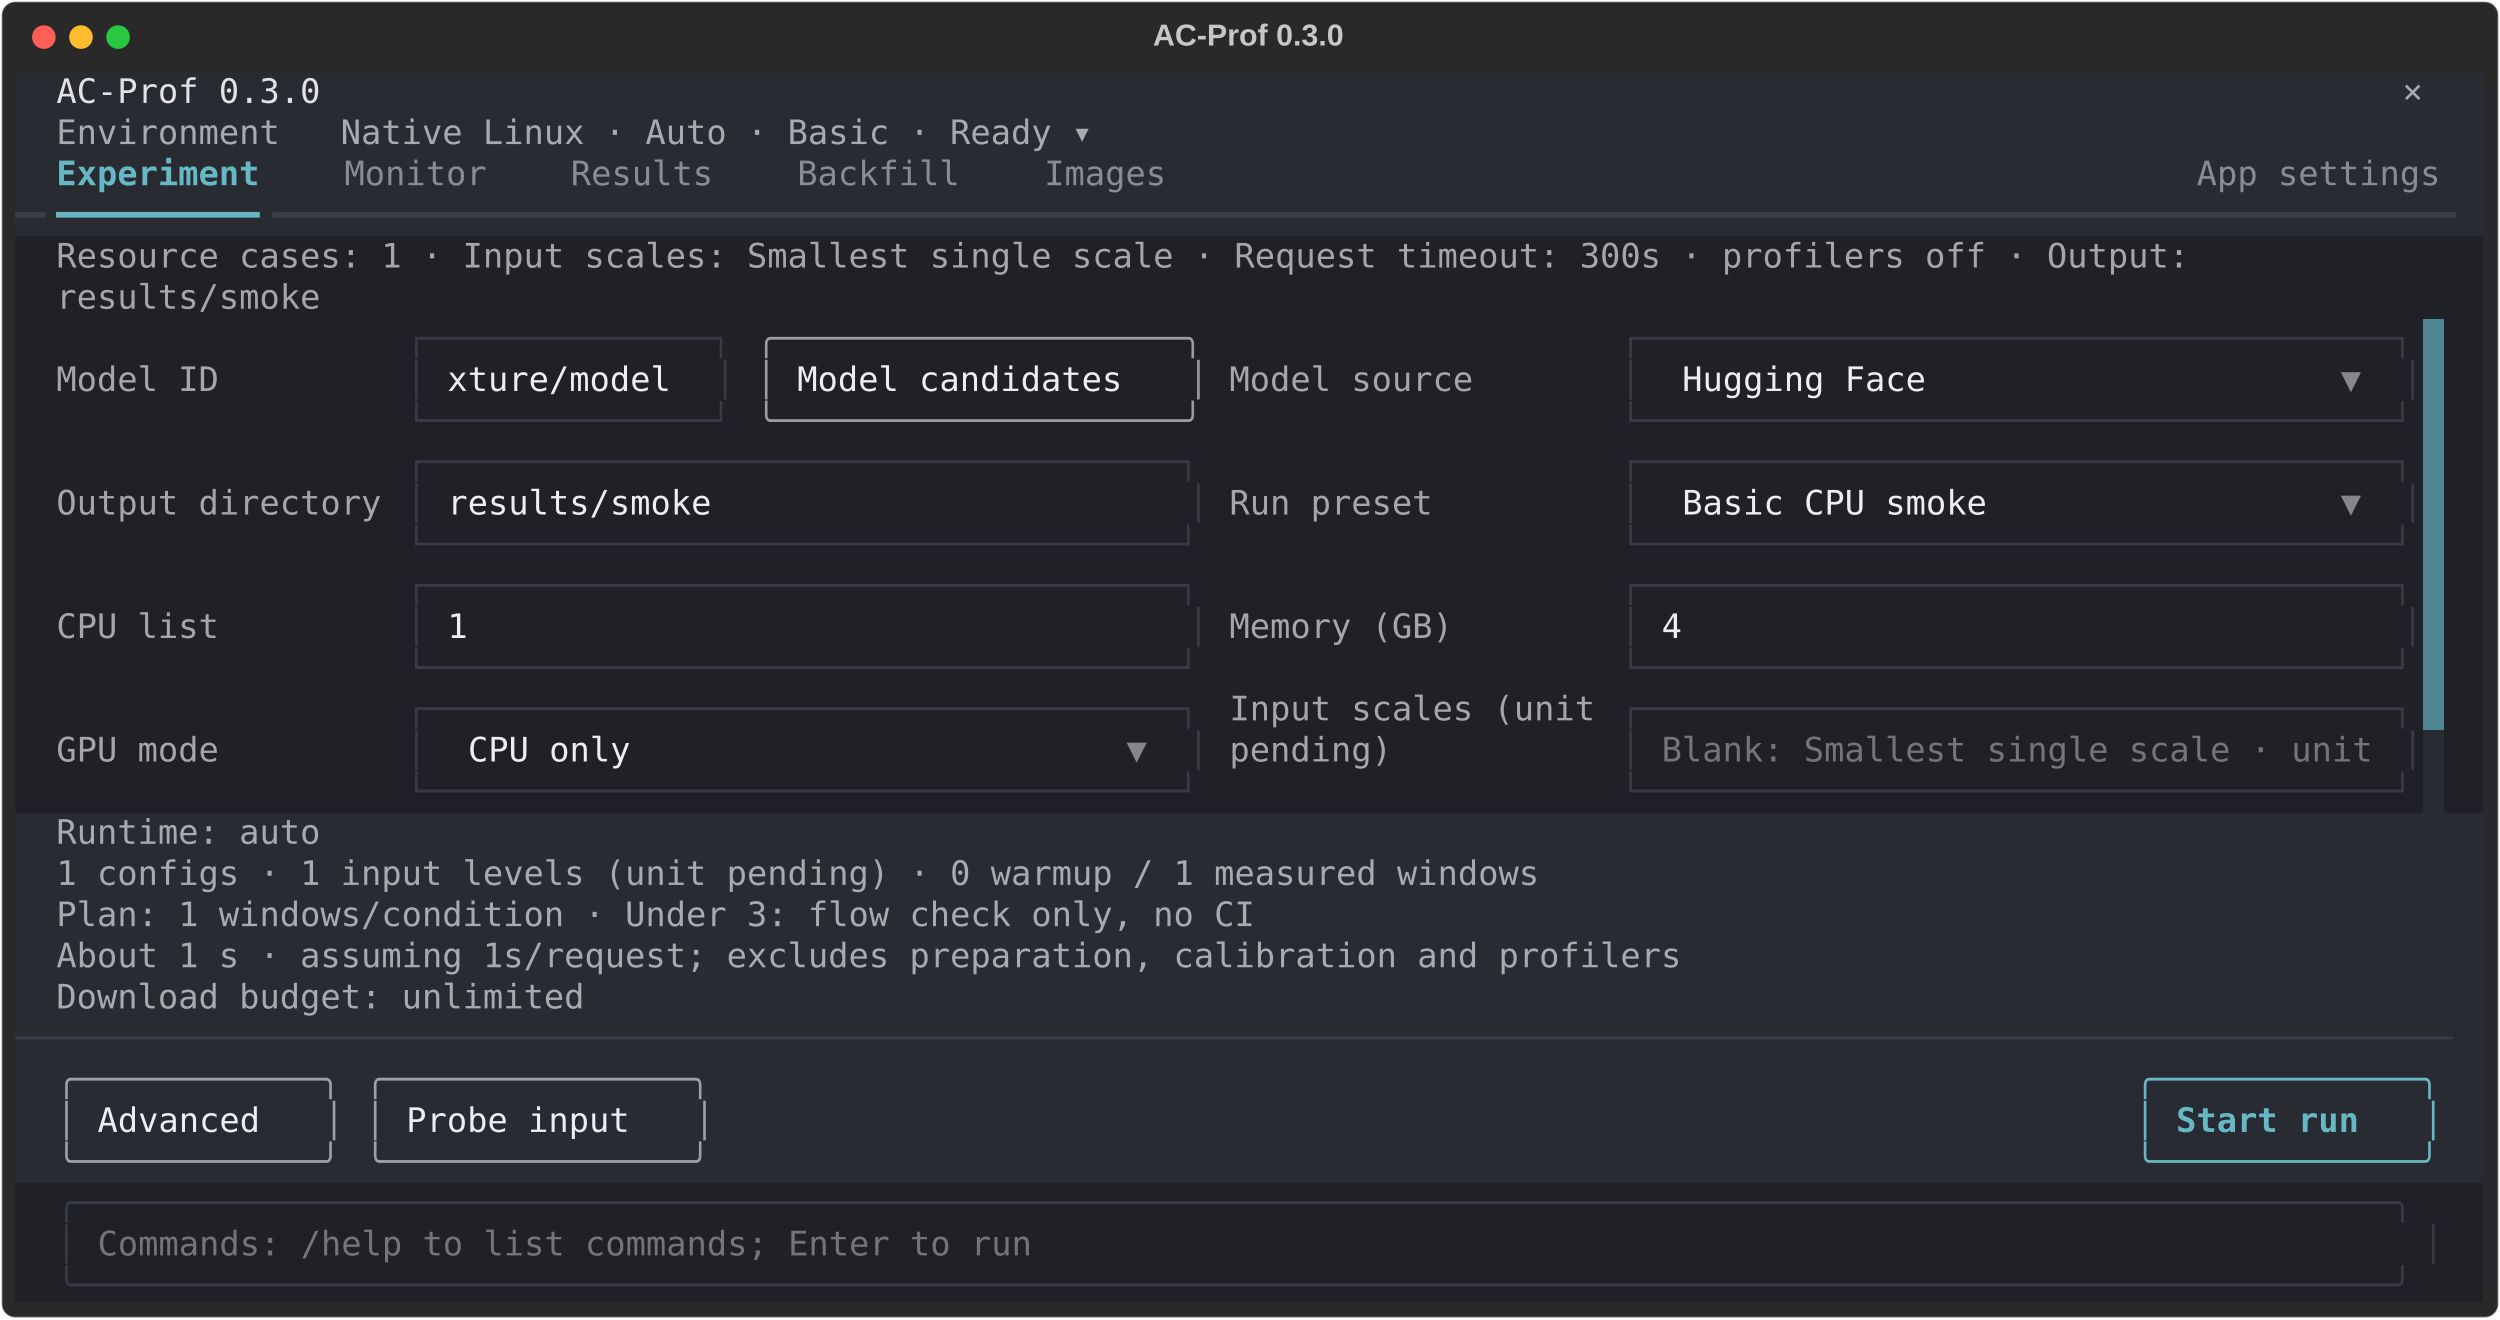
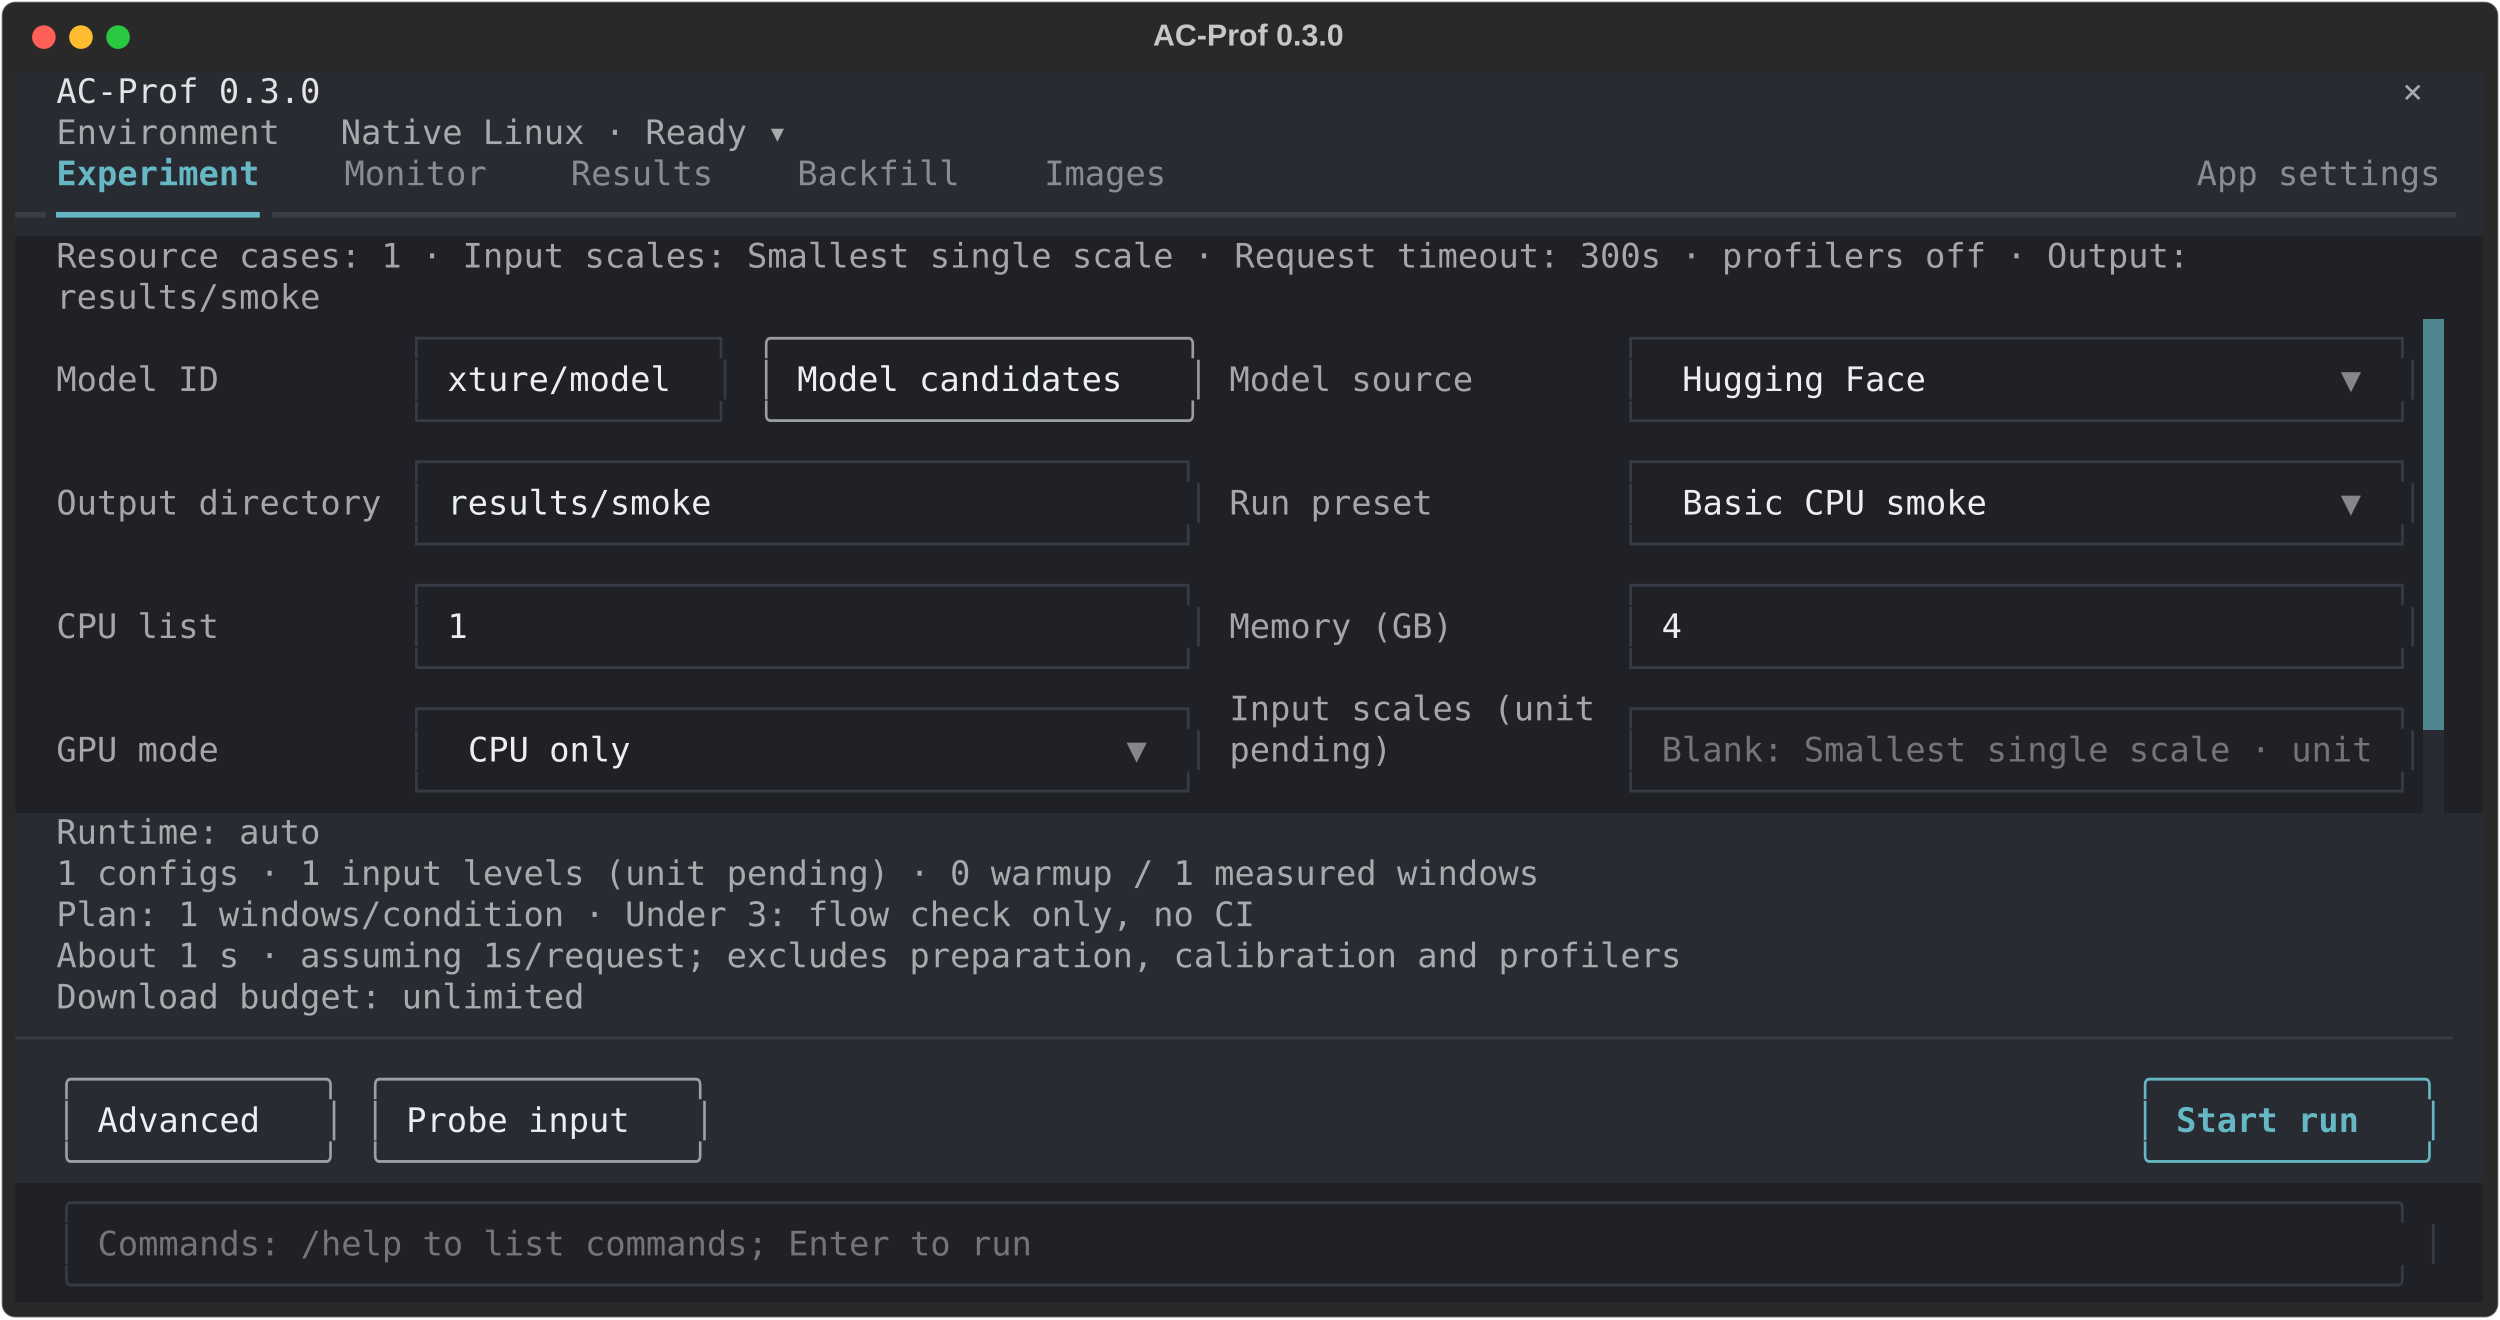
<svg xmlns="http://www.w3.org/2000/svg" class="rich-terminal" viewBox="0 0 1482 782.0">
  <style>

    @font-face {
        font-family: "Fira Code";
        src: local("FiraCode-Regular"),
                url("https://cdnjs.cloudflare.com/ajax/libs/firacode/6.2.0/woff2/FiraCode-Regular.woff2") format("woff2"),
                url("https://cdnjs.cloudflare.com/ajax/libs/firacode/6.2.0/woff/FiraCode-Regular.woff") format("woff");
        font-style: normal;
        font-weight: 400;
    }
    @font-face {
        font-family: "Fira Code";
        src: local("FiraCode-Bold"),
                url("https://cdnjs.cloudflare.com/ajax/libs/firacode/6.2.0/woff2/FiraCode-Bold.woff2") format("woff2"),
                url("https://cdnjs.cloudflare.com/ajax/libs/firacode/6.2.0/woff/FiraCode-Bold.woff") format("woff");
        font-style: bold;
        font-weight: 700;
    }

    .terminal-matrix {
        font-family: Fira Code, monospace;
        font-size: 20px;
        line-height: 24.4px;
        font-variant-east-asian: full-width;
    }

    .terminal-title {
        font-size: 18px;
        font-weight: bold;
        font-family: arial;
    }

    .terminal-r1 { fill: #c5c8c6 }
.terminal-r2 { fill: #e3e3e4 }
.terminal-r3 { fill: #a9aaad }
.terminal-r4 { fill: #66b8c4;font-weight: bold }
.terminal-r5 { fill: #8a8c92 }
.terminal-r6 { fill: #3c3e45 }
.terminal-r7 { fill: #66b8c4 }
.terminal-r8 { fill: #a5a6a8 }
.terminal-r9 { fill: #383b45 }
.terminal-r10 { fill: #9a9ca1 }
.terminal-r11 { fill: #eceef3 }
.terminal-r12 { fill: #86878c }
.terminal-r13 { fill: #747578 }
.terminal-r14 { fill: #9ea0a5 }
    </style>
  <defs>
    <clipPath id="terminal-clip-terminal">
      <rect x="0" y="0" width="1463.0" height="731.0" />
    </clipPath>
    <clipPath id="terminal-line-0">
      <rect x="0" y="1.5" width="1464" height="24.65" />
    </clipPath>
    <clipPath id="terminal-line-1">
      <rect x="0" y="25.9" width="1464" height="24.65" />
    </clipPath>
    <clipPath id="terminal-line-2">
      <rect x="0" y="50.3" width="1464" height="24.65" />
    </clipPath>
    <clipPath id="terminal-line-3">
      <rect x="0" y="74.7" width="1464" height="24.65" />
    </clipPath>
    <clipPath id="terminal-line-4">
      <rect x="0" y="99.1" width="1464" height="24.65" />
    </clipPath>
    <clipPath id="terminal-line-5">
      <rect x="0" y="123.5" width="1464" height="24.65" />
    </clipPath>
    <clipPath id="terminal-line-6">
      <rect x="0" y="147.9" width="1464" height="24.65" />
    </clipPath>
    <clipPath id="terminal-line-7">
      <rect x="0" y="172.3" width="1464" height="24.65" />
    </clipPath>
    <clipPath id="terminal-line-8">
      <rect x="0" y="196.7" width="1464" height="24.65" />
    </clipPath>
    <clipPath id="terminal-line-9">
      <rect x="0" y="221.1" width="1464" height="24.65" />
    </clipPath>
    <clipPath id="terminal-line-10">
      <rect x="0" y="245.5" width="1464" height="24.65" />
    </clipPath>
    <clipPath id="terminal-line-11">
      <rect x="0" y="269.9" width="1464" height="24.65" />
    </clipPath>
    <clipPath id="terminal-line-12">
      <rect x="0" y="294.3" width="1464" height="24.65" />
    </clipPath>
    <clipPath id="terminal-line-13">
      <rect x="0" y="318.7" width="1464" height="24.65" />
    </clipPath>
    <clipPath id="terminal-line-14">
      <rect x="0" y="343.1" width="1464" height="24.65" />
    </clipPath>
    <clipPath id="terminal-line-15">
      <rect x="0" y="367.5" width="1464" height="24.65" />
    </clipPath>
    <clipPath id="terminal-line-16">
      <rect x="0" y="391.9" width="1464" height="24.65" />
    </clipPath>
    <clipPath id="terminal-line-17">
      <rect x="0" y="416.3" width="1464" height="24.65" />
    </clipPath>
    <clipPath id="terminal-line-18">
      <rect x="0" y="440.7" width="1464" height="24.65" />
    </clipPath>
    <clipPath id="terminal-line-19">
      <rect x="0" y="465.1" width="1464" height="24.65" />
    </clipPath>
    <clipPath id="terminal-line-20">
      <rect x="0" y="489.5" width="1464" height="24.65" />
    </clipPath>
    <clipPath id="terminal-line-21">
      <rect x="0" y="513.9" width="1464" height="24.65" />
    </clipPath>
    <clipPath id="terminal-line-22">
      <rect x="0" y="538.3" width="1464" height="24.65" />
    </clipPath>
    <clipPath id="terminal-line-23">
      <rect x="0" y="562.7" width="1464" height="24.65" />
    </clipPath>
    <clipPath id="terminal-line-24">
      <rect x="0" y="587.1" width="1464" height="24.65" />
    </clipPath>
    <clipPath id="terminal-line-25">
      <rect x="0" y="611.5" width="1464" height="24.65" />
    </clipPath>
    <clipPath id="terminal-line-26">
      <rect x="0" y="635.9" width="1464" height="24.65" />
    </clipPath>
    <clipPath id="terminal-line-27">
      <rect x="0" y="660.3" width="1464" height="24.65" />
    </clipPath>
    <clipPath id="terminal-line-28">
      <rect x="0" y="684.7" width="1464" height="24.65" />
    </clipPath>
  </defs>
  <rect fill="#292929" stroke="rgba(255,255,255,0.35)" stroke-width="1" x="1" y="1" width="1480" height="780" rx="8" />
  <text class="terminal-title" fill="#c5c8c6" text-anchor="middle" x="740" y="27">AC-Prof 0.3.0</text>
  <g transform="translate(26,22)">
    <circle cx="0" cy="0" r="7" fill="#ff5f57" />
    <circle cx="22" cy="0" r="7" fill="#febc2e" />
    <circle cx="44" cy="0" r="7" fill="#28c840" />
  </g>
  <g transform="translate(9, 41)" clip-path="url(#terminal-clip-terminal)">
    <rect fill="#292b32" x="0" y="1.5" width="24.4" height="24.65" shape-rendering="crispEdges" />
    <rect fill="#292b32" x="24.4" y="1.5" width="158.6" height="24.65" shape-rendering="crispEdges" />
    <rect fill="#292b32" x="183" y="1.5" width="1195.6" height="24.65" shape-rendering="crispEdges" />
    <rect fill="#292b32" x="1378.6" y="1.5" width="36.6" height="24.65" shape-rendering="crispEdges" />
    <rect fill="#292b32" x="1415.2" y="1.5" width="36.6" height="24.65" shape-rendering="crispEdges" />
    <rect fill="#292b32" x="1451.8" y="1.5" width="12.2" height="24.65" shape-rendering="crispEdges" />
    <rect fill="#292b32" x="0" y="25.9" width="24.4" height="24.65" shape-rendering="crispEdges" />
-     <rect fill="#292b32" x="24.4" y="25.9" width="622.2" height="24.65" shape-rendering="crispEdges" />
-     <rect fill="#292b32" x="646.6" y="25.9" width="817.4" height="24.65" shape-rendering="crispEdges" />
+     <rect fill="#292b32" x="24.4" y="25.9" width="439.2" height="24.65" shape-rendering="crispEdges" />
+     <rect fill="#292b32" x="463.6" y="25.9" width="1000.4" height="24.65" shape-rendering="crispEdges" />
    <rect fill="#292b32" x="0" y="50.3" width="24.4" height="24.65" shape-rendering="crispEdges" />
    <rect fill="#292b32" x="24.4" y="50.3" width="122" height="24.65" shape-rendering="crispEdges" />
    <rect fill="#292b32" x="146.4" y="50.3" width="48.8" height="24.65" shape-rendering="crispEdges" />
    <rect fill="#292b32" x="195.2" y="50.3" width="85.4" height="24.65" shape-rendering="crispEdges" />
    <rect fill="#292b32" x="280.6" y="50.3" width="48.8" height="24.65" shape-rendering="crispEdges" />
    <rect fill="#292b32" x="329.4" y="50.3" width="85.4" height="24.65" shape-rendering="crispEdges" />
    <rect fill="#292b32" x="414.8" y="50.3" width="48.8" height="24.65" shape-rendering="crispEdges" />
    <rect fill="#292b32" x="463.6" y="50.3" width="97.6" height="24.65" shape-rendering="crispEdges" />
    <rect fill="#292b32" x="561.2" y="50.3" width="48.8" height="24.65" shape-rendering="crispEdges" />
    <rect fill="#292b32" x="610" y="50.3" width="73.2" height="24.65" shape-rendering="crispEdges" />
    <rect fill="#292b32" x="683.2" y="50.3" width="610" height="24.65" shape-rendering="crispEdges" />
    <rect fill="#292b32" x="1293.2" y="50.3" width="146.4" height="24.65" shape-rendering="crispEdges" />
    <rect fill="#292b32" x="1439.6" y="50.3" width="24.4" height="24.65" shape-rendering="crispEdges" />
    <rect fill="#292b32" x="0" y="74.7" width="24.4" height="24.65" shape-rendering="crispEdges" />
    <rect fill="#292b32" x="24.4" y="74.7" width="122" height="24.65" shape-rendering="crispEdges" />
    <rect fill="#292b32" x="146.4" y="74.7" width="1317.6" height="24.65" shape-rendering="crispEdges" />
    <rect fill="#202126" x="0" y="99.1" width="24.4" height="24.65" shape-rendering="crispEdges" />
    <rect fill="#202126" x="24.4" y="99.1" width="1281" height="24.65" shape-rendering="crispEdges" />
    <rect fill="#202126" x="1305.4" y="99.1" width="158.6" height="24.65" shape-rendering="crispEdges" />
    <rect fill="#202126" x="0" y="123.5" width="24.4" height="24.65" shape-rendering="crispEdges" />
    <rect fill="#202126" x="24.4" y="123.5" width="158.6" height="24.65" shape-rendering="crispEdges" />
    <rect fill="#202126" x="183" y="123.5" width="1281" height="24.65" shape-rendering="crispEdges" />
    <rect fill="#202126" x="0" y="147.9" width="24.4" height="24.65" shape-rendering="crispEdges" />
    <rect fill="#202126" x="24.4" y="147.9" width="97.6" height="24.65" shape-rendering="crispEdges" />
    <rect fill="#202126" x="122" y="147.9" width="109.8" height="24.65" shape-rendering="crispEdges" />
    <rect fill="#202126" x="231.8" y="147.9" width="195.2" height="24.65" shape-rendering="crispEdges" />
    <rect fill="#202126" x="427" y="147.9" width="12.2" height="24.65" shape-rendering="crispEdges" />
    <rect fill="#202126" x="439.2" y="147.9" width="268.4" height="24.65" shape-rendering="crispEdges" />
    <rect fill="#202126" x="707.6" y="147.9" width="12.2" height="24.65" shape-rendering="crispEdges" />
    <rect fill="#202126" x="719.8" y="147.9" width="146.4" height="24.65" shape-rendering="crispEdges" />
    <rect fill="#202126" x="866.2" y="147.9" width="85.4" height="24.65" shape-rendering="crispEdges" />
    <rect fill="#202126" x="951.6" y="147.9" width="475.8" height="24.65" shape-rendering="crispEdges" />
    <rect fill="#508690" x="1427.4" y="147.9" width="12.2" height="24.65" shape-rendering="crispEdges" />
    <rect fill="#202126" x="1439.6" y="147.9" width="24.4" height="24.65" shape-rendering="crispEdges" />
    <rect fill="#202126" x="0" y="172.3" width="24.4" height="24.65" shape-rendering="crispEdges" />
    <rect fill="#202126" x="24.4" y="172.3" width="97.6" height="24.65" shape-rendering="crispEdges" />
    <rect fill="#202126" x="122" y="172.3" width="109.8" height="24.65" shape-rendering="crispEdges" />
    <rect fill="#202126" x="231.8" y="172.3" width="12.2" height="24.65" shape-rendering="crispEdges" />
    <rect fill="#202126" x="244" y="172.3" width="12.2" height="24.65" shape-rendering="crispEdges" />
    <rect fill="#202126" x="256.2" y="172.3" width="146.4" height="24.65" shape-rendering="crispEdges" />
    <rect fill="#202126" x="402.6" y="172.3" width="12.2" height="24.65" shape-rendering="crispEdges" />
    <rect fill="#202126" x="414.8" y="172.3" width="12.2" height="24.65" shape-rendering="crispEdges" />
    <rect fill="#202126" x="427" y="172.3" width="12.2" height="24.65" shape-rendering="crispEdges" />
    <rect fill="#202126" x="439.2" y="172.3" width="12.2" height="24.65" shape-rendering="crispEdges" />
    <rect fill="#202126" x="451.4" y="172.3" width="12.2" height="24.65" shape-rendering="crispEdges" />
    <rect fill="#202126" x="463.6" y="172.3" width="219.6" height="24.65" shape-rendering="crispEdges" />
    <rect fill="#202126" x="683.2" y="172.3" width="12.2" height="24.65" shape-rendering="crispEdges" />
    <rect fill="#202126" x="695.4" y="172.3" width="12.2" height="24.65" shape-rendering="crispEdges" />
    <rect fill="#202126" x="707.6" y="172.3" width="12.2" height="24.65" shape-rendering="crispEdges" />
    <rect fill="#202126" x="719.8" y="172.3" width="146.4" height="24.65" shape-rendering="crispEdges" />
    <rect fill="#202126" x="866.2" y="172.3" width="85.4" height="24.65" shape-rendering="crispEdges" />
    <rect fill="#202126" x="951.6" y="172.3" width="12.2" height="24.65" shape-rendering="crispEdges" />
    <rect fill="#202126" x="963.8" y="172.3" width="24.4" height="24.65" shape-rendering="crispEdges" />
    <rect fill="#202126" x="988.2" y="172.3" width="146.4" height="24.65" shape-rendering="crispEdges" />
    <rect fill="#202126" x="1134.6" y="172.3" width="244" height="24.65" shape-rendering="crispEdges" />
    <rect fill="#202126" x="1378.6" y="172.3" width="12.2" height="24.65" shape-rendering="crispEdges" />
    <rect fill="#202126" x="1390.8" y="172.3" width="24.4" height="24.65" shape-rendering="crispEdges" />
    <rect fill="#202126" x="1415.2" y="172.3" width="12.2" height="24.65" shape-rendering="crispEdges" />
    <rect fill="#508690" x="1427.4" y="172.3" width="12.2" height="24.65" shape-rendering="crispEdges" />
    <rect fill="#202126" x="1439.6" y="172.3" width="24.4" height="24.65" shape-rendering="crispEdges" />
    <rect fill="#202126" x="0" y="196.7" width="24.4" height="24.65" shape-rendering="crispEdges" />
    <rect fill="#202126" x="24.4" y="196.7" width="97.6" height="24.65" shape-rendering="crispEdges" />
    <rect fill="#202126" x="122" y="196.7" width="109.8" height="24.65" shape-rendering="crispEdges" />
    <rect fill="#202126" x="231.8" y="196.7" width="195.2" height="24.65" shape-rendering="crispEdges" />
    <rect fill="#202126" x="427" y="196.7" width="12.2" height="24.65" shape-rendering="crispEdges" />
    <rect fill="#202126" x="439.2" y="196.7" width="268.4" height="24.65" shape-rendering="crispEdges" />
    <rect fill="#202126" x="707.6" y="196.7" width="12.2" height="24.65" shape-rendering="crispEdges" />
    <rect fill="#202126" x="719.8" y="196.7" width="146.4" height="24.65" shape-rendering="crispEdges" />
    <rect fill="#202126" x="866.2" y="196.7" width="85.4" height="24.65" shape-rendering="crispEdges" />
    <rect fill="#202126" x="951.6" y="196.7" width="475.8" height="24.65" shape-rendering="crispEdges" />
    <rect fill="#508690" x="1427.4" y="196.7" width="12.2" height="24.65" shape-rendering="crispEdges" />
    <rect fill="#202126" x="1439.6" y="196.7" width="24.4" height="24.65" shape-rendering="crispEdges" />
    <rect fill="#202126" x="0" y="221.1" width="24.4" height="24.65" shape-rendering="crispEdges" />
    <rect fill="#202126" x="24.4" y="221.1" width="195.2" height="24.65" shape-rendering="crispEdges" />
    <rect fill="#202126" x="219.6" y="221.1" width="12.2" height="24.65" shape-rendering="crispEdges" />
    <rect fill="#202126" x="231.8" y="221.1" width="475.8" height="24.65" shape-rendering="crispEdges" />
    <rect fill="#202126" x="707.6" y="221.1" width="12.2" height="24.65" shape-rendering="crispEdges" />
    <rect fill="#202126" x="719.8" y="221.1" width="122" height="24.65" shape-rendering="crispEdges" />
    <rect fill="#202126" x="841.8" y="221.1" width="109.8" height="24.65" shape-rendering="crispEdges" />
    <rect fill="#202126" x="951.6" y="221.1" width="475.8" height="24.65" shape-rendering="crispEdges" />
    <rect fill="#508690" x="1427.4" y="221.1" width="12.2" height="24.65" shape-rendering="crispEdges" />
    <rect fill="#202126" x="1439.6" y="221.1" width="24.4" height="24.65" shape-rendering="crispEdges" />
    <rect fill="#202126" x="0" y="245.5" width="24.4" height="24.65" shape-rendering="crispEdges" />
    <rect fill="#202126" x="24.4" y="245.5" width="195.2" height="24.65" shape-rendering="crispEdges" />
    <rect fill="#202126" x="219.6" y="245.5" width="12.2" height="24.65" shape-rendering="crispEdges" />
    <rect fill="#202126" x="231.8" y="245.5" width="12.2" height="24.65" shape-rendering="crispEdges" />
    <rect fill="#202126" x="244" y="245.5" width="12.2" height="24.65" shape-rendering="crispEdges" />
    <rect fill="#202126" x="256.2" y="245.5" width="427" height="24.65" shape-rendering="crispEdges" />
    <rect fill="#202126" x="683.2" y="245.5" width="12.2" height="24.65" shape-rendering="crispEdges" />
    <rect fill="#202126" x="695.4" y="245.5" width="12.2" height="24.65" shape-rendering="crispEdges" />
    <rect fill="#202126" x="707.6" y="245.5" width="12.2" height="24.65" shape-rendering="crispEdges" />
    <rect fill="#202126" x="719.8" y="245.5" width="122" height="24.65" shape-rendering="crispEdges" />
    <rect fill="#202126" x="841.8" y="245.5" width="109.8" height="24.65" shape-rendering="crispEdges" />
    <rect fill="#202126" x="951.6" y="245.5" width="12.2" height="24.65" shape-rendering="crispEdges" />
    <rect fill="#202126" x="963.8" y="245.5" width="24.4" height="24.65" shape-rendering="crispEdges" />
    <rect fill="#202126" x="988.2" y="245.5" width="183" height="24.65" shape-rendering="crispEdges" />
    <rect fill="#202126" x="1171.2" y="245.5" width="207.4" height="24.65" shape-rendering="crispEdges" />
    <rect fill="#202126" x="1378.6" y="245.5" width="12.2" height="24.65" shape-rendering="crispEdges" />
    <rect fill="#202126" x="1390.8" y="245.5" width="24.4" height="24.65" shape-rendering="crispEdges" />
    <rect fill="#202126" x="1415.2" y="245.5" width="12.2" height="24.65" shape-rendering="crispEdges" />
    <rect fill="#508690" x="1427.4" y="245.5" width="12.2" height="24.65" shape-rendering="crispEdges" />
    <rect fill="#202126" x="1439.6" y="245.5" width="24.4" height="24.65" shape-rendering="crispEdges" />
    <rect fill="#202126" x="0" y="269.9" width="24.4" height="24.65" shape-rendering="crispEdges" />
    <rect fill="#202126" x="24.4" y="269.9" width="195.2" height="24.65" shape-rendering="crispEdges" />
    <rect fill="#202126" x="219.6" y="269.9" width="12.2" height="24.65" shape-rendering="crispEdges" />
    <rect fill="#202126" x="231.8" y="269.9" width="475.8" height="24.65" shape-rendering="crispEdges" />
    <rect fill="#202126" x="707.6" y="269.9" width="12.2" height="24.65" shape-rendering="crispEdges" />
    <rect fill="#202126" x="719.8" y="269.9" width="122" height="24.65" shape-rendering="crispEdges" />
    <rect fill="#202126" x="841.8" y="269.9" width="109.8" height="24.65" shape-rendering="crispEdges" />
    <rect fill="#202126" x="951.6" y="269.9" width="475.8" height="24.65" shape-rendering="crispEdges" />
    <rect fill="#508690" x="1427.4" y="269.9" width="12.2" height="24.65" shape-rendering="crispEdges" />
    <rect fill="#202126" x="1439.6" y="269.9" width="24.4" height="24.65" shape-rendering="crispEdges" />
    <rect fill="#202126" x="0" y="294.3" width="24.4" height="24.65" shape-rendering="crispEdges" />
    <rect fill="#202126" x="24.4" y="294.3" width="97.6" height="24.65" shape-rendering="crispEdges" />
    <rect fill="#202126" x="122" y="294.3" width="109.8" height="24.65" shape-rendering="crispEdges" />
    <rect fill="#202126" x="231.8" y="294.3" width="475.8" height="24.65" shape-rendering="crispEdges" />
    <rect fill="#202126" x="707.6" y="294.3" width="12.2" height="24.65" shape-rendering="crispEdges" />
    <rect fill="#202126" x="719.8" y="294.3" width="134.2" height="24.65" shape-rendering="crispEdges" />
    <rect fill="#202126" x="854" y="294.3" width="97.6" height="24.65" shape-rendering="crispEdges" />
    <rect fill="#202126" x="951.6" y="294.3" width="475.8" height="24.65" shape-rendering="crispEdges" />
    <rect fill="#508690" x="1427.4" y="294.3" width="12.2" height="24.65" shape-rendering="crispEdges" />
    <rect fill="#202126" x="1439.6" y="294.3" width="24.4" height="24.65" shape-rendering="crispEdges" />
    <rect fill="#202126" x="0" y="318.7" width="24.4" height="24.65" shape-rendering="crispEdges" />
    <rect fill="#202126" x="24.4" y="318.7" width="97.6" height="24.65" shape-rendering="crispEdges" />
    <rect fill="#202126" x="122" y="318.7" width="109.8" height="24.65" shape-rendering="crispEdges" />
    <rect fill="#202126" x="231.8" y="318.7" width="12.2" height="24.65" shape-rendering="crispEdges" />
    <rect fill="#202126" x="244" y="318.7" width="12.2" height="24.65" shape-rendering="crispEdges" />
    <rect fill="#202126" x="256.2" y="318.7" width="427" height="24.65" shape-rendering="crispEdges" />
    <rect fill="#202126" x="683.2" y="318.7" width="12.2" height="24.65" shape-rendering="crispEdges" />
    <rect fill="#202126" x="695.4" y="318.7" width="12.2" height="24.65" shape-rendering="crispEdges" />
    <rect fill="#202126" x="707.6" y="318.7" width="12.2" height="24.65" shape-rendering="crispEdges" />
    <rect fill="#202126" x="719.8" y="318.7" width="134.2" height="24.65" shape-rendering="crispEdges" />
    <rect fill="#202126" x="854" y="318.7" width="97.6" height="24.65" shape-rendering="crispEdges" />
    <rect fill="#202126" x="951.6" y="318.7" width="12.2" height="24.65" shape-rendering="crispEdges" />
    <rect fill="#202126" x="963.8" y="318.7" width="12.2" height="24.65" shape-rendering="crispEdges" />
    <rect fill="#202126" x="976" y="318.7" width="427" height="24.65" shape-rendering="crispEdges" />
    <rect fill="#202126" x="1403" y="318.7" width="12.2" height="24.65" shape-rendering="crispEdges" />
    <rect fill="#202126" x="1415.2" y="318.7" width="12.2" height="24.65" shape-rendering="crispEdges" />
    <rect fill="#508690" x="1427.4" y="318.7" width="12.2" height="24.65" shape-rendering="crispEdges" />
    <rect fill="#202126" x="1439.6" y="318.7" width="24.4" height="24.65" shape-rendering="crispEdges" />
    <rect fill="#202126" x="0" y="343.1" width="24.4" height="24.65" shape-rendering="crispEdges" />
    <rect fill="#202126" x="24.4" y="343.1" width="97.6" height="24.65" shape-rendering="crispEdges" />
    <rect fill="#202126" x="122" y="343.1" width="109.8" height="24.65" shape-rendering="crispEdges" />
    <rect fill="#202126" x="231.8" y="343.1" width="475.8" height="24.65" shape-rendering="crispEdges" />
    <rect fill="#202126" x="707.6" y="343.1" width="12.2" height="24.65" shape-rendering="crispEdges" />
    <rect fill="#202126" x="719.8" y="343.1" width="134.2" height="24.65" shape-rendering="crispEdges" />
    <rect fill="#202126" x="854" y="343.1" width="97.6" height="24.65" shape-rendering="crispEdges" />
    <rect fill="#202126" x="951.6" y="343.1" width="475.8" height="24.65" shape-rendering="crispEdges" />
    <rect fill="#508690" x="1427.4" y="343.1" width="12.2" height="24.65" shape-rendering="crispEdges" />
    <rect fill="#202126" x="1439.6" y="343.1" width="24.4" height="24.65" shape-rendering="crispEdges" />
    <rect fill="#202126" x="0" y="367.5" width="24.4" height="24.65" shape-rendering="crispEdges" />
    <rect fill="#202126" x="24.4" y="367.5" width="97.6" height="24.65" shape-rendering="crispEdges" />
    <rect fill="#202126" x="122" y="367.5" width="109.8" height="24.65" shape-rendering="crispEdges" />
    <rect fill="#202126" x="231.8" y="367.5" width="475.8" height="24.65" shape-rendering="crispEdges" />
    <rect fill="#202126" x="707.6" y="367.5" width="12.2" height="24.65" shape-rendering="crispEdges" />
    <rect fill="#202126" x="719.8" y="367.5" width="219.6" height="24.65" shape-rendering="crispEdges" />
    <rect fill="#202126" x="939.4" y="367.5" width="12.2" height="24.65" shape-rendering="crispEdges" />
    <rect fill="#202126" x="951.6" y="367.5" width="475.8" height="24.65" shape-rendering="crispEdges" />
    <rect fill="#508690" x="1427.4" y="367.5" width="12.2" height="24.65" shape-rendering="crispEdges" />
    <rect fill="#202126" x="1439.6" y="367.5" width="24.4" height="24.65" shape-rendering="crispEdges" />
    <rect fill="#202126" x="0" y="391.9" width="24.4" height="24.65" shape-rendering="crispEdges" />
    <rect fill="#202126" x="24.4" y="391.9" width="97.6" height="24.65" shape-rendering="crispEdges" />
    <rect fill="#202126" x="122" y="391.9" width="109.8" height="24.65" shape-rendering="crispEdges" />
    <rect fill="#202126" x="231.8" y="391.9" width="12.2" height="24.65" shape-rendering="crispEdges" />
    <rect fill="#202126" x="244" y="391.9" width="24.4" height="24.65" shape-rendering="crispEdges" />
    <rect fill="#202126" x="268.4" y="391.9" width="97.6" height="24.65" shape-rendering="crispEdges" />
    <rect fill="#202126" x="366" y="391.9" width="292.8" height="24.65" shape-rendering="crispEdges" />
    <rect fill="#202126" x="658.8" y="391.9" width="12.2" height="24.65" shape-rendering="crispEdges" />
    <rect fill="#202126" x="671" y="391.9" width="24.4" height="24.65" shape-rendering="crispEdges" />
    <rect fill="#202126" x="695.4" y="391.9" width="12.2" height="24.65" shape-rendering="crispEdges" />
    <rect fill="#202126" x="707.6" y="391.9" width="12.2" height="24.65" shape-rendering="crispEdges" />
    <rect fill="#202126" x="719.8" y="391.9" width="97.6" height="24.65" shape-rendering="crispEdges" />
    <rect fill="#202126" x="817.4" y="391.9" width="122" height="24.65" shape-rendering="crispEdges" />
    <rect fill="#202126" x="939.4" y="391.9" width="12.2" height="24.65" shape-rendering="crispEdges" />
    <rect fill="#202126" x="951.6" y="391.9" width="12.2" height="24.65" shape-rendering="crispEdges" />
    <rect fill="#202126" x="963.8" y="391.9" width="12.2" height="24.65" shape-rendering="crispEdges" />
    <rect fill="#202126" x="976" y="391.9" width="427" height="24.65" shape-rendering="crispEdges" />
    <rect fill="#202126" x="1403" y="391.9" width="12.2" height="24.65" shape-rendering="crispEdges" />
    <rect fill="#202126" x="1415.2" y="391.9" width="12.2" height="24.65" shape-rendering="crispEdges" />
    <rect fill="#292b32" x="1427.4" y="391.9" width="12.2" height="24.65" shape-rendering="crispEdges" />
    <rect fill="#202126" x="1439.6" y="391.9" width="24.4" height="24.65" shape-rendering="crispEdges" />
    <rect fill="#202126" x="0" y="416.3" width="24.4" height="24.65" shape-rendering="crispEdges" />
    <rect fill="#202126" x="24.4" y="416.3" width="97.6" height="24.65" shape-rendering="crispEdges" />
    <rect fill="#202126" x="122" y="416.3" width="109.8" height="24.65" shape-rendering="crispEdges" />
    <rect fill="#202126" x="231.8" y="416.3" width="475.8" height="24.65" shape-rendering="crispEdges" />
    <rect fill="#202126" x="707.6" y="416.3" width="12.2" height="24.65" shape-rendering="crispEdges" />
    <rect fill="#202126" x="719.8" y="416.3" width="219.6" height="24.65" shape-rendering="crispEdges" />
    <rect fill="#202126" x="939.4" y="416.3" width="12.2" height="24.65" shape-rendering="crispEdges" />
    <rect fill="#202126" x="951.6" y="416.3" width="475.8" height="24.65" shape-rendering="crispEdges" />
    <rect fill="#292b32" x="1427.4" y="416.3" width="12.2" height="24.65" shape-rendering="crispEdges" />
    <rect fill="#202126" x="1439.6" y="416.3" width="24.4" height="24.65" shape-rendering="crispEdges" />
    <rect fill="#292b32" x="0" y="440.7" width="24.4" height="24.65" shape-rendering="crispEdges" />
    <rect fill="#292b32" x="24.4" y="440.7" width="158.6" height="24.65" shape-rendering="crispEdges" />
    <rect fill="#292b32" x="183" y="440.7" width="1281" height="24.65" shape-rendering="crispEdges" />
    <rect fill="#292b32" x="0" y="465.1" width="24.4" height="24.65" shape-rendering="crispEdges" />
    <rect fill="#292b32" x="24.4" y="465.1" width="890.6" height="24.65" shape-rendering="crispEdges" />
    <rect fill="#292b32" x="915" y="465.1" width="549" height="24.65" shape-rendering="crispEdges" />
    <rect fill="#292b32" x="0" y="489.5" width="24.4" height="24.65" shape-rendering="crispEdges" />
    <rect fill="#292b32" x="24.4" y="489.5" width="719.8" height="24.65" shape-rendering="crispEdges" />
    <rect fill="#292b32" x="744.2" y="489.5" width="719.8" height="24.65" shape-rendering="crispEdges" />
    <rect fill="#292b32" x="0" y="513.9" width="24.4" height="24.65" shape-rendering="crispEdges" />
    <rect fill="#292b32" x="24.4" y="513.9" width="976" height="24.65" shape-rendering="crispEdges" />
    <rect fill="#292b32" x="1000.4" y="513.9" width="463.6" height="24.65" shape-rendering="crispEdges" />
    <rect fill="#292b32" x="0" y="538.3" width="24.4" height="24.65" shape-rendering="crispEdges" />
    <rect fill="#292b32" x="24.4" y="538.3" width="317.2" height="24.65" shape-rendering="crispEdges" />
    <rect fill="#292b32" x="341.6" y="538.3" width="1122.4" height="24.65" shape-rendering="crispEdges" />
    <rect fill="#292b32" x="0" y="562.7" width="1464" height="24.65" shape-rendering="crispEdges" />
    <rect fill="#292b32" x="0" y="587.1" width="24.4" height="24.65" shape-rendering="crispEdges" />
    <rect fill="#292b32" x="24.4" y="587.1" width="170.8" height="24.65" shape-rendering="crispEdges" />
    <rect fill="#292b32" x="195.2" y="587.1" width="12.2" height="24.65" shape-rendering="crispEdges" />
    <rect fill="#292b32" x="207.4" y="587.1" width="207.4" height="24.65" shape-rendering="crispEdges" />
    <rect fill="#292b32" x="414.8" y="587.1" width="841.8" height="24.65" shape-rendering="crispEdges" />
    <rect fill="#292b32" x="1256.6" y="587.1" width="183" height="24.65" shape-rendering="crispEdges" />
    <rect fill="#292b32" x="1439.6" y="587.1" width="24.4" height="24.65" shape-rendering="crispEdges" />
    <rect fill="#292b32" x="0" y="611.5" width="24.4" height="24.65" shape-rendering="crispEdges" />
    <rect fill="#292b32" x="24.4" y="611.5" width="12.2" height="24.65" shape-rendering="crispEdges" />
    <rect fill="#292b32" x="36.6" y="611.5" width="12.2" height="24.65" shape-rendering="crispEdges" />
    <rect fill="#292b32" x="48.8" y="611.5" width="122" height="24.65" shape-rendering="crispEdges" />
    <rect fill="#292b32" x="170.8" y="611.5" width="12.2" height="24.65" shape-rendering="crispEdges" />
    <rect fill="#292b32" x="183" y="611.5" width="12.2" height="24.65" shape-rendering="crispEdges" />
    <rect fill="#292b32" x="195.2" y="611.5" width="12.2" height="24.65" shape-rendering="crispEdges" />
    <rect fill="#292b32" x="207.4" y="611.5" width="12.2" height="24.65" shape-rendering="crispEdges" />
    <rect fill="#292b32" x="219.6" y="611.5" width="12.2" height="24.65" shape-rendering="crispEdges" />
    <rect fill="#292b32" x="231.8" y="611.5" width="158.6" height="24.65" shape-rendering="crispEdges" />
    <rect fill="#292b32" x="390.4" y="611.5" width="12.2" height="24.65" shape-rendering="crispEdges" />
    <rect fill="#292b32" x="402.6" y="611.5" width="12.2" height="24.65" shape-rendering="crispEdges" />
    <rect fill="#292b32" x="414.8" y="611.5" width="841.8" height="24.65" shape-rendering="crispEdges" />
    <rect fill="#292b32" x="1256.6" y="611.5" width="12.2" height="24.65" shape-rendering="crispEdges" />
    <rect fill="#292b32" x="1268.8" y="611.5" width="12.2" height="24.65" shape-rendering="crispEdges" />
    <rect fill="#292b32" x="1281" y="611.5" width="134.2" height="24.65" shape-rendering="crispEdges" />
    <rect fill="#292b32" x="1415.2" y="611.5" width="12.2" height="24.65" shape-rendering="crispEdges" />
    <rect fill="#292b32" x="1427.4" y="611.5" width="12.2" height="24.65" shape-rendering="crispEdges" />
    <rect fill="#292b32" x="1439.6" y="611.5" width="24.4" height="24.65" shape-rendering="crispEdges" />
    <rect fill="#292b32" x="0" y="635.9" width="24.4" height="24.65" shape-rendering="crispEdges" />
    <rect fill="#292b32" x="24.4" y="635.9" width="170.8" height="24.65" shape-rendering="crispEdges" />
    <rect fill="#292b32" x="195.2" y="635.9" width="12.2" height="24.65" shape-rendering="crispEdges" />
    <rect fill="#292b32" x="207.4" y="635.9" width="207.4" height="24.65" shape-rendering="crispEdges" />
    <rect fill="#292b32" x="414.8" y="635.9" width="841.8" height="24.65" shape-rendering="crispEdges" />
    <rect fill="#292b32" x="1256.6" y="635.9" width="183" height="24.65" shape-rendering="crispEdges" />
    <rect fill="#292b32" x="1439.6" y="635.9" width="24.4" height="24.65" shape-rendering="crispEdges" />
    <rect fill="#202126" x="0" y="660.3" width="24.4" height="24.65" shape-rendering="crispEdges" />
    <rect fill="#202126" x="24.4" y="660.3" width="1415.2" height="24.65" shape-rendering="crispEdges" />
    <rect fill="#202126" x="1439.6" y="660.3" width="24.4" height="24.65" shape-rendering="crispEdges" />
    <rect fill="#202126" x="0" y="684.7" width="24.4" height="24.65" shape-rendering="crispEdges" />
    <rect fill="#202126" x="24.4" y="684.7" width="12.2" height="24.65" shape-rendering="crispEdges" />
    <rect fill="#202126" x="36.6" y="684.7" width="12.2" height="24.65" shape-rendering="crispEdges" />
    <rect fill="#202126" x="48.8" y="684.7" width="561.2" height="24.65" shape-rendering="crispEdges" />
    <rect fill="#202126" x="610" y="684.7" width="805.2" height="24.65" shape-rendering="crispEdges" />
    <rect fill="#202126" x="1415.2" y="684.7" width="12.2" height="24.65" shape-rendering="crispEdges" />
    <rect fill="#202126" x="1427.4" y="684.7" width="12.2" height="24.65" shape-rendering="crispEdges" />
    <rect fill="#202126" x="1439.6" y="684.7" width="24.4" height="24.65" shape-rendering="crispEdges" />
    <rect fill="#202126" x="0" y="709.1" width="24.4" height="24.65" shape-rendering="crispEdges" />
    <rect fill="#202126" x="24.4" y="709.1" width="1415.2" height="24.65" shape-rendering="crispEdges" />
    <rect fill="#202126" x="1439.6" y="709.1" width="24.4" height="24.65" shape-rendering="crispEdges" />
    <g class="terminal-matrix">
      <text class="terminal-r2" x="24.4" y="20" textLength="158.6" clip-path="url(#terminal-line-0)">AC-Prof 0.3.0</text>
      <text class="terminal-r3" x="1415.2" y="20" textLength="36.6" clip-path="url(#terminal-line-0)"> × </text>
      <text class="terminal-r1" x="1464" y="20" textLength="12.2" clip-path="url(#terminal-line-0)">
</text>
-       <text class="terminal-r3" x="24.4" y="44.4" textLength="622.2" clip-path="url(#terminal-line-1)">Environment   Native Linux · Auto · Basic · Ready ▾</text>
+       <text class="terminal-r3" x="24.4" y="44.4" textLength="439.2" clip-path="url(#terminal-line-1)">Environment   Native Linux · Ready ▾</text>
      <text class="terminal-r1" x="1464" y="44.4" textLength="12.2" clip-path="url(#terminal-line-1)">
</text>
      <text class="terminal-r4" x="24.4" y="68.8" textLength="122" clip-path="url(#terminal-line-2)">Experiment</text>
      <text class="terminal-r5" x="195.2" y="68.8" textLength="85.4" clip-path="url(#terminal-line-2)">Monitor</text>
      <text class="terminal-r5" x="329.4" y="68.8" textLength="85.4" clip-path="url(#terminal-line-2)">Results</text>
      <text class="terminal-r5" x="463.6" y="68.8" textLength="97.6" clip-path="url(#terminal-line-2)">Backfill</text>
      <text class="terminal-r5" x="610" y="68.8" textLength="73.2" clip-path="url(#terminal-line-2)">Images</text>
      <text class="terminal-r5" x="1293.2" y="68.8" textLength="146.4" clip-path="url(#terminal-line-2)">App settings</text>
      <text class="terminal-r1" x="1464" y="68.8" textLength="12.2" clip-path="url(#terminal-line-2)">
</text>
      <text class="terminal-r6" x="0" y="93.2" textLength="24.4" clip-path="url(#terminal-line-3)">━╸</text>
      <text class="terminal-r7" x="24.4" y="93.2" textLength="122" clip-path="url(#terminal-line-3)">━━━━━━━━━━</text>
      <text class="terminal-r6" x="146.4" y="93.2" textLength="1317.6" clip-path="url(#terminal-line-3)">╺━━━━━━━━━━━━━━━━━━━━━━━━━━━━━━━━━━━━━━━━━━━━━━━━━━━━━━━━━━━━━━━━━━━━━━━━━━━━━━━━━━━━━━━━━━━━━━━━━━━━━━━━━━━</text>
      <text class="terminal-r1" x="1464" y="93.2" textLength="12.2" clip-path="url(#terminal-line-3)">
</text>
      <text class="terminal-r8" x="24.4" y="117.6" textLength="1281" clip-path="url(#terminal-line-4)">Resource cases: 1 · Input scales: Smallest single scale · Request timeout: 300s · profilers off · Output:</text>
      <text class="terminal-r1" x="1464" y="117.6" textLength="12.2" clip-path="url(#terminal-line-4)">
</text>
      <text class="terminal-r8" x="24.4" y="142" textLength="158.6" clip-path="url(#terminal-line-5)">results/smoke</text>
      <text class="terminal-r1" x="1464" y="142" textLength="12.2" clip-path="url(#terminal-line-5)">
</text>
      <text class="terminal-r9" x="231.8" y="166.4" textLength="195.2" clip-path="url(#terminal-line-6)">┌──────────────┐</text>
      <text class="terminal-r10" x="439.2" y="166.4" textLength="268.4" clip-path="url(#terminal-line-6)">╭────────────────────╮</text>
      <text class="terminal-r9" x="951.6" y="166.4" textLength="475.8" clip-path="url(#terminal-line-6)">┌─────────────────────────────────────┐</text>
      <text class="terminal-r1" x="1464" y="166.4" textLength="12.2" clip-path="url(#terminal-line-6)">
</text>
      <text class="terminal-r8" x="24.4" y="190.8" textLength="97.6" clip-path="url(#terminal-line-7)">Model ID</text>
      <text class="terminal-r9" x="231.8" y="190.8" textLength="12.2" clip-path="url(#terminal-line-7)">│</text>
      <text class="terminal-r11" x="256.2" y="190.8" textLength="146.4" clip-path="url(#terminal-line-7)">xture/model </text>
      <text class="terminal-r9" x="414.8" y="190.8" textLength="12.2" clip-path="url(#terminal-line-7)">│</text>
      <text class="terminal-r10" x="439.2" y="190.8" textLength="12.2" clip-path="url(#terminal-line-7)">│</text>
      <text class="terminal-r11" x="463.6" y="190.8" textLength="219.6" clip-path="url(#terminal-line-7)"> Model candidates </text>
      <text class="terminal-r10" x="695.4" y="190.8" textLength="12.2" clip-path="url(#terminal-line-7)">│</text>
      <text class="terminal-r8" x="719.8" y="190.8" textLength="146.4" clip-path="url(#terminal-line-7)">Model source</text>
      <text class="terminal-r9" x="951.6" y="190.8" textLength="12.2" clip-path="url(#terminal-line-7)">│</text>
      <text class="terminal-r11" x="988.2" y="190.8" textLength="146.4" clip-path="url(#terminal-line-7)">Hugging Face</text>
      <text class="terminal-r12" x="1378.6" y="190.8" textLength="12.2" clip-path="url(#terminal-line-7)">▼</text>
      <text class="terminal-r9" x="1415.2" y="190.8" textLength="12.2" clip-path="url(#terminal-line-7)">│</text>
      <text class="terminal-r1" x="1464" y="190.8" textLength="12.2" clip-path="url(#terminal-line-7)">
</text>
      <text class="terminal-r9" x="231.8" y="215.2" textLength="195.2" clip-path="url(#terminal-line-8)">└──────────────┘</text>
      <text class="terminal-r10" x="439.2" y="215.2" textLength="268.4" clip-path="url(#terminal-line-8)">╰────────────────────╯</text>
      <text class="terminal-r9" x="951.6" y="215.2" textLength="475.8" clip-path="url(#terminal-line-8)">└─────────────────────────────────────┘</text>
      <text class="terminal-r1" x="1464" y="215.2" textLength="12.2" clip-path="url(#terminal-line-8)">
</text>
      <text class="terminal-r9" x="231.8" y="239.6" textLength="475.8" clip-path="url(#terminal-line-9)">┌─────────────────────────────────────┐</text>
      <text class="terminal-r9" x="951.6" y="239.6" textLength="475.8" clip-path="url(#terminal-line-9)">┌─────────────────────────────────────┐</text>
      <text class="terminal-r1" x="1464" y="239.6" textLength="12.2" clip-path="url(#terminal-line-9)">
</text>
      <text class="terminal-r8" x="24.4" y="264" textLength="195.2" clip-path="url(#terminal-line-10)">Output directory</text>
      <text class="terminal-r9" x="231.8" y="264" textLength="12.2" clip-path="url(#terminal-line-10)">│</text>
      <text class="terminal-r11" x="256.2" y="264" textLength="427" clip-path="url(#terminal-line-10)">results/smoke                      </text>
      <text class="terminal-r9" x="695.4" y="264" textLength="12.2" clip-path="url(#terminal-line-10)">│</text>
      <text class="terminal-r8" x="719.8" y="264" textLength="122" clip-path="url(#terminal-line-10)">Run preset</text>
      <text class="terminal-r9" x="951.6" y="264" textLength="12.2" clip-path="url(#terminal-line-10)">│</text>
      <text class="terminal-r11" x="988.2" y="264" textLength="183" clip-path="url(#terminal-line-10)">Basic CPU smoke</text>
      <text class="terminal-r12" x="1378.6" y="264" textLength="12.2" clip-path="url(#terminal-line-10)">▼</text>
      <text class="terminal-r9" x="1415.2" y="264" textLength="12.2" clip-path="url(#terminal-line-10)">│</text>
      <text class="terminal-r1" x="1464" y="264" textLength="12.2" clip-path="url(#terminal-line-10)">
</text>
      <text class="terminal-r9" x="231.8" y="288.4" textLength="475.8" clip-path="url(#terminal-line-11)">└─────────────────────────────────────┘</text>
      <text class="terminal-r9" x="951.6" y="288.4" textLength="475.8" clip-path="url(#terminal-line-11)">└─────────────────────────────────────┘</text>
      <text class="terminal-r1" x="1464" y="288.4" textLength="12.2" clip-path="url(#terminal-line-11)">
</text>
      <text class="terminal-r9" x="231.8" y="312.8" textLength="475.8" clip-path="url(#terminal-line-12)">┌─────────────────────────────────────┐</text>
      <text class="terminal-r9" x="951.6" y="312.8" textLength="475.8" clip-path="url(#terminal-line-12)">┌─────────────────────────────────────┐</text>
      <text class="terminal-r1" x="1464" y="312.8" textLength="12.2" clip-path="url(#terminal-line-12)">
</text>
      <text class="terminal-r8" x="24.4" y="337.2" textLength="97.6" clip-path="url(#terminal-line-13)">CPU list</text>
      <text class="terminal-r9" x="231.8" y="337.2" textLength="12.2" clip-path="url(#terminal-line-13)">│</text>
      <text class="terminal-r11" x="256.2" y="337.2" textLength="427" clip-path="url(#terminal-line-13)">1                                  </text>
      <text class="terminal-r9" x="695.4" y="337.2" textLength="12.2" clip-path="url(#terminal-line-13)">│</text>
      <text class="terminal-r8" x="719.8" y="337.2" textLength="134.2" clip-path="url(#terminal-line-13)">Memory (GB)</text>
      <text class="terminal-r9" x="951.6" y="337.2" textLength="12.2" clip-path="url(#terminal-line-13)">│</text>
      <text class="terminal-r11" x="976" y="337.2" textLength="427" clip-path="url(#terminal-line-13)">4                                  </text>
      <text class="terminal-r9" x="1415.2" y="337.2" textLength="12.2" clip-path="url(#terminal-line-13)">│</text>
      <text class="terminal-r1" x="1464" y="337.2" textLength="12.2" clip-path="url(#terminal-line-13)">
</text>
      <text class="terminal-r9" x="231.8" y="361.6" textLength="475.8" clip-path="url(#terminal-line-14)">└─────────────────────────────────────┘</text>
      <text class="terminal-r9" x="951.6" y="361.6" textLength="475.8" clip-path="url(#terminal-line-14)">└─────────────────────────────────────┘</text>
      <text class="terminal-r1" x="1464" y="361.6" textLength="12.2" clip-path="url(#terminal-line-14)">
</text>
      <text class="terminal-r9" x="231.8" y="386" textLength="475.8" clip-path="url(#terminal-line-15)">┌─────────────────────────────────────┐</text>
      <text class="terminal-r8" x="719.8" y="386" textLength="219.6" clip-path="url(#terminal-line-15)">Input scales (unit</text>
      <text class="terminal-r9" x="951.6" y="386" textLength="475.8" clip-path="url(#terminal-line-15)">┌─────────────────────────────────────┐</text>
      <text class="terminal-r1" x="1464" y="386" textLength="12.2" clip-path="url(#terminal-line-15)">
</text>
      <text class="terminal-r8" x="24.4" y="410.4" textLength="97.6" clip-path="url(#terminal-line-16)">GPU mode</text>
      <text class="terminal-r9" x="231.8" y="410.4" textLength="12.2" clip-path="url(#terminal-line-16)">│</text>
      <text class="terminal-r11" x="268.4" y="410.4" textLength="97.6" clip-path="url(#terminal-line-16)">CPU only</text>
      <text class="terminal-r12" x="658.8" y="410.4" textLength="12.2" clip-path="url(#terminal-line-16)">▼</text>
      <text class="terminal-r9" x="695.4" y="410.4" textLength="12.2" clip-path="url(#terminal-line-16)">│</text>
      <text class="terminal-r8" x="719.8" y="410.4" textLength="97.6" clip-path="url(#terminal-line-16)">pending)</text>
      <text class="terminal-r9" x="951.6" y="410.4" textLength="12.2" clip-path="url(#terminal-line-16)">│</text>
      <text class="terminal-r13" x="976" y="410.4" textLength="427" clip-path="url(#terminal-line-16)">Blank: Smallest single scale · unit</text>
      <text class="terminal-r9" x="1415.2" y="410.4" textLength="12.2" clip-path="url(#terminal-line-16)">│</text>
      <text class="terminal-r1" x="1464" y="410.4" textLength="12.2" clip-path="url(#terminal-line-16)">
</text>
      <text class="terminal-r9" x="231.8" y="434.8" textLength="475.8" clip-path="url(#terminal-line-17)">└─────────────────────────────────────┘</text>
      <text class="terminal-r9" x="951.6" y="434.8" textLength="475.8" clip-path="url(#terminal-line-17)">└─────────────────────────────────────┘</text>
      <text class="terminal-r1" x="1464" y="434.8" textLength="12.2" clip-path="url(#terminal-line-17)">
</text>
      <text class="terminal-r3" x="24.4" y="459.2" textLength="158.6" clip-path="url(#terminal-line-18)">Runtime: auto</text>
      <text class="terminal-r1" x="1464" y="459.2" textLength="12.2" clip-path="url(#terminal-line-18)">
</text>
      <text class="terminal-r3" x="24.4" y="483.6" textLength="890.6" clip-path="url(#terminal-line-19)">1 configs · 1 input levels (unit pending) · 0 warmup / 1 measured windows</text>
      <text class="terminal-r1" x="1464" y="483.6" textLength="12.2" clip-path="url(#terminal-line-19)">
</text>
      <text class="terminal-r3" x="24.4" y="508" textLength="719.8" clip-path="url(#terminal-line-20)">Plan: 1 windows/condition · Under 3: flow check only, no CI</text>
      <text class="terminal-r1" x="1464" y="508" textLength="12.2" clip-path="url(#terminal-line-20)">
</text>
      <text class="terminal-r3" x="24.4" y="532.4" textLength="976" clip-path="url(#terminal-line-21)">About 1 s · assuming 1s/request; excludes preparation, calibration and profilers</text>
      <text class="terminal-r1" x="1464" y="532.4" textLength="12.2" clip-path="url(#terminal-line-21)">
</text>
      <text class="terminal-r3" x="24.4" y="556.8" textLength="317.2" clip-path="url(#terminal-line-22)">Download budget: unlimited</text>
      <text class="terminal-r1" x="1464" y="556.8" textLength="12.2" clip-path="url(#terminal-line-22)">
</text>
      <text class="terminal-r9" x="0" y="581.2" textLength="1464" clip-path="url(#terminal-line-23)">────────────────────────────────────────────────────────────────────────────────────────────────────────────────────────</text>
      <text class="terminal-r1" x="1464" y="581.2" textLength="12.2" clip-path="url(#terminal-line-23)">
</text>
      <text class="terminal-r14" x="24.4" y="605.6" textLength="170.8" clip-path="url(#terminal-line-24)">╭────────────╮</text>
      <text class="terminal-r14" x="207.4" y="605.6" textLength="207.4" clip-path="url(#terminal-line-24)">╭───────────────╮</text>
      <text class="terminal-r7" x="1256.6" y="605.6" textLength="183" clip-path="url(#terminal-line-24)">╭─────────────╮</text>
      <text class="terminal-r1" x="1464" y="605.6" textLength="12.2" clip-path="url(#terminal-line-24)">
</text>
      <text class="terminal-r14" x="24.4" y="630" textLength="12.2" clip-path="url(#terminal-line-25)">│</text>
      <text class="terminal-r11" x="48.8" y="630" textLength="122" clip-path="url(#terminal-line-25)"> Advanced </text>
      <text class="terminal-r14" x="183" y="630" textLength="12.2" clip-path="url(#terminal-line-25)">│</text>
      <text class="terminal-r14" x="207.4" y="630" textLength="12.2" clip-path="url(#terminal-line-25)">│</text>
      <text class="terminal-r11" x="231.8" y="630" textLength="158.6" clip-path="url(#terminal-line-25)"> Probe input </text>
      <text class="terminal-r14" x="402.6" y="630" textLength="12.2" clip-path="url(#terminal-line-25)">│</text>
      <text class="terminal-r7" x="1256.6" y="630" textLength="12.2" clip-path="url(#terminal-line-25)">│</text>
      <text class="terminal-r4" x="1281" y="630" textLength="134.2" clip-path="url(#terminal-line-25)"> Start run </text>
      <text class="terminal-r7" x="1427.4" y="630" textLength="12.2" clip-path="url(#terminal-line-25)">│</text>
      <text class="terminal-r1" x="1464" y="630" textLength="12.2" clip-path="url(#terminal-line-25)">
</text>
      <text class="terminal-r14" x="24.4" y="654.4" textLength="170.8" clip-path="url(#terminal-line-26)">╰────────────╯</text>
      <text class="terminal-r14" x="207.4" y="654.4" textLength="207.4" clip-path="url(#terminal-line-26)">╰───────────────╯</text>
      <text class="terminal-r7" x="1256.6" y="654.4" textLength="183" clip-path="url(#terminal-line-26)">╰─────────────╯</text>
      <text class="terminal-r1" x="1464" y="654.4" textLength="12.2" clip-path="url(#terminal-line-26)">
</text>
      <text class="terminal-r9" x="24.4" y="678.8" textLength="1415.2" clip-path="url(#terminal-line-27)">╭──────────────────────────────────────────────────────────────────────────────────────────────────────────────────╮</text>
      <text class="terminal-r1" x="1464" y="678.8" textLength="12.2" clip-path="url(#terminal-line-27)">
</text>
      <text class="terminal-r9" x="24.4" y="703.2" textLength="12.2" clip-path="url(#terminal-line-28)">│</text>
      <text class="terminal-r13" x="48.8" y="703.2" textLength="561.2" clip-path="url(#terminal-line-28)">Commands: /help to list commands; Enter to run</text>
      <text class="terminal-r9" x="1427.4" y="703.2" textLength="12.2" clip-path="url(#terminal-line-28)">│</text>
      <text class="terminal-r1" x="1464" y="703.2" textLength="12.2" clip-path="url(#terminal-line-28)">
</text>
      <text class="terminal-r9" x="24.4" y="727.6" textLength="1415.2" clip-path="url(#terminal-line-29)">╰──────────────────────────────────────────────────────────────────────────────────────────────────────────────────╯</text>
    </g>
  </g>
</svg>
